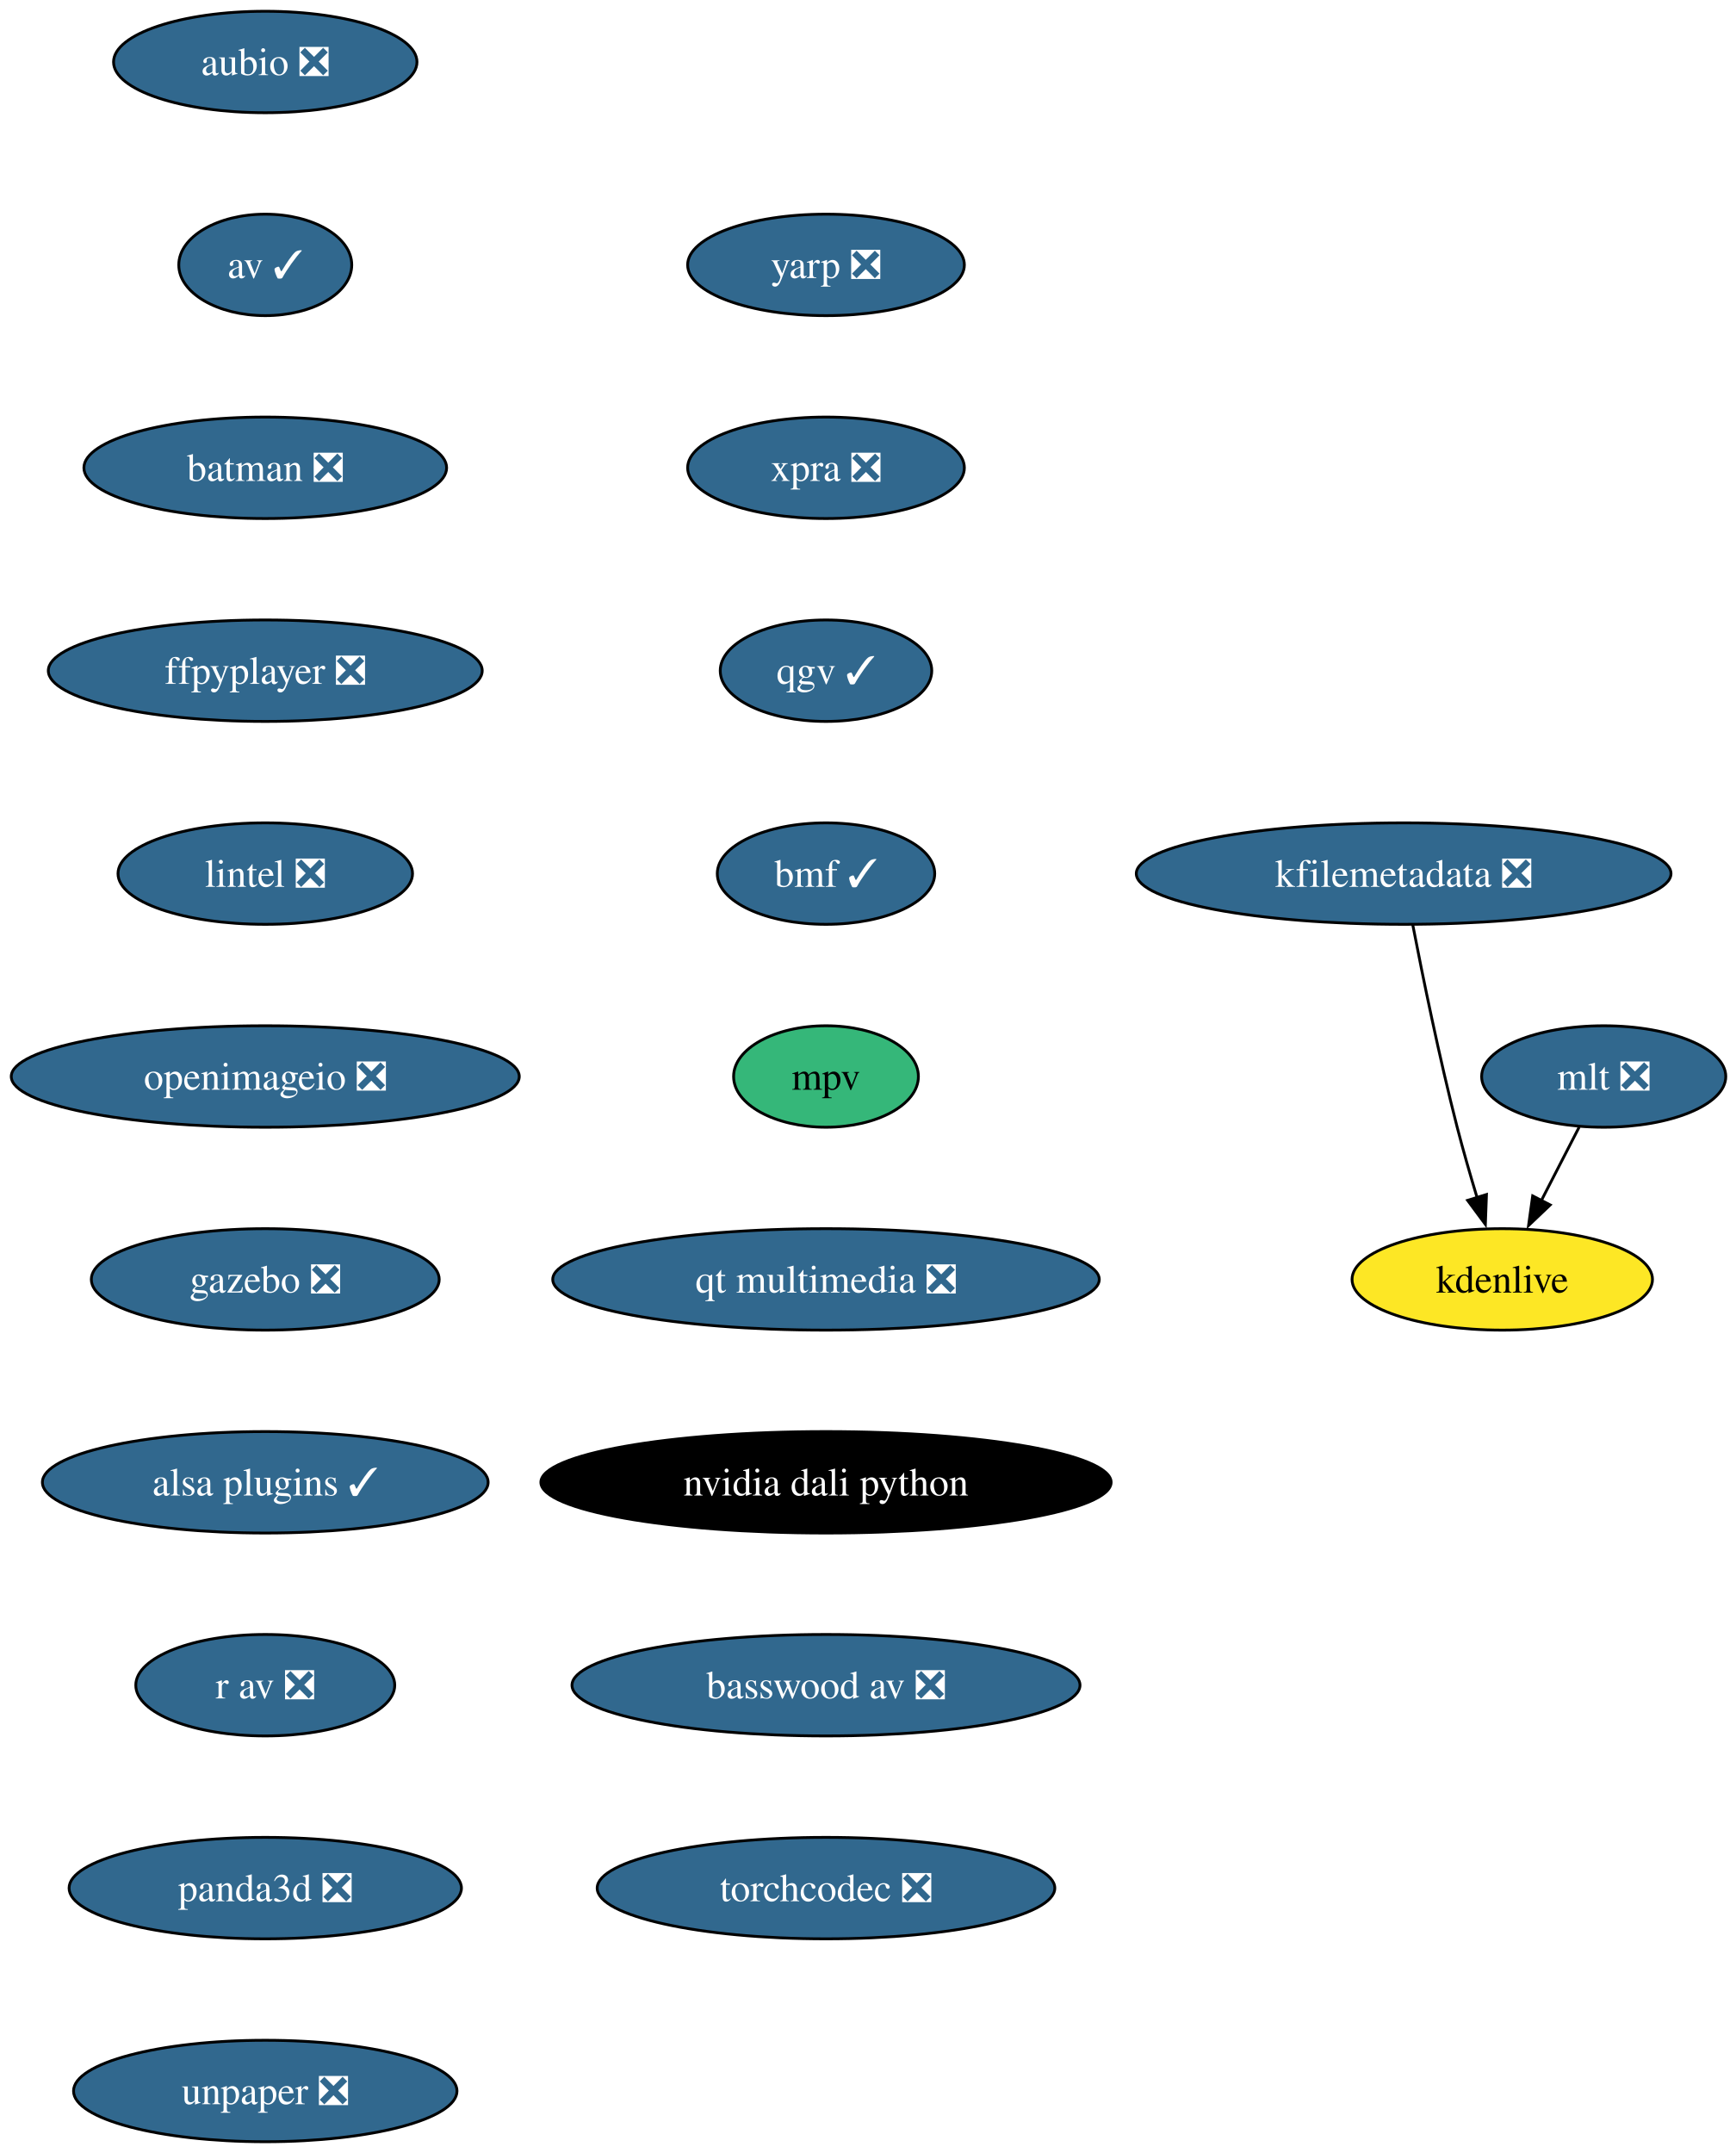
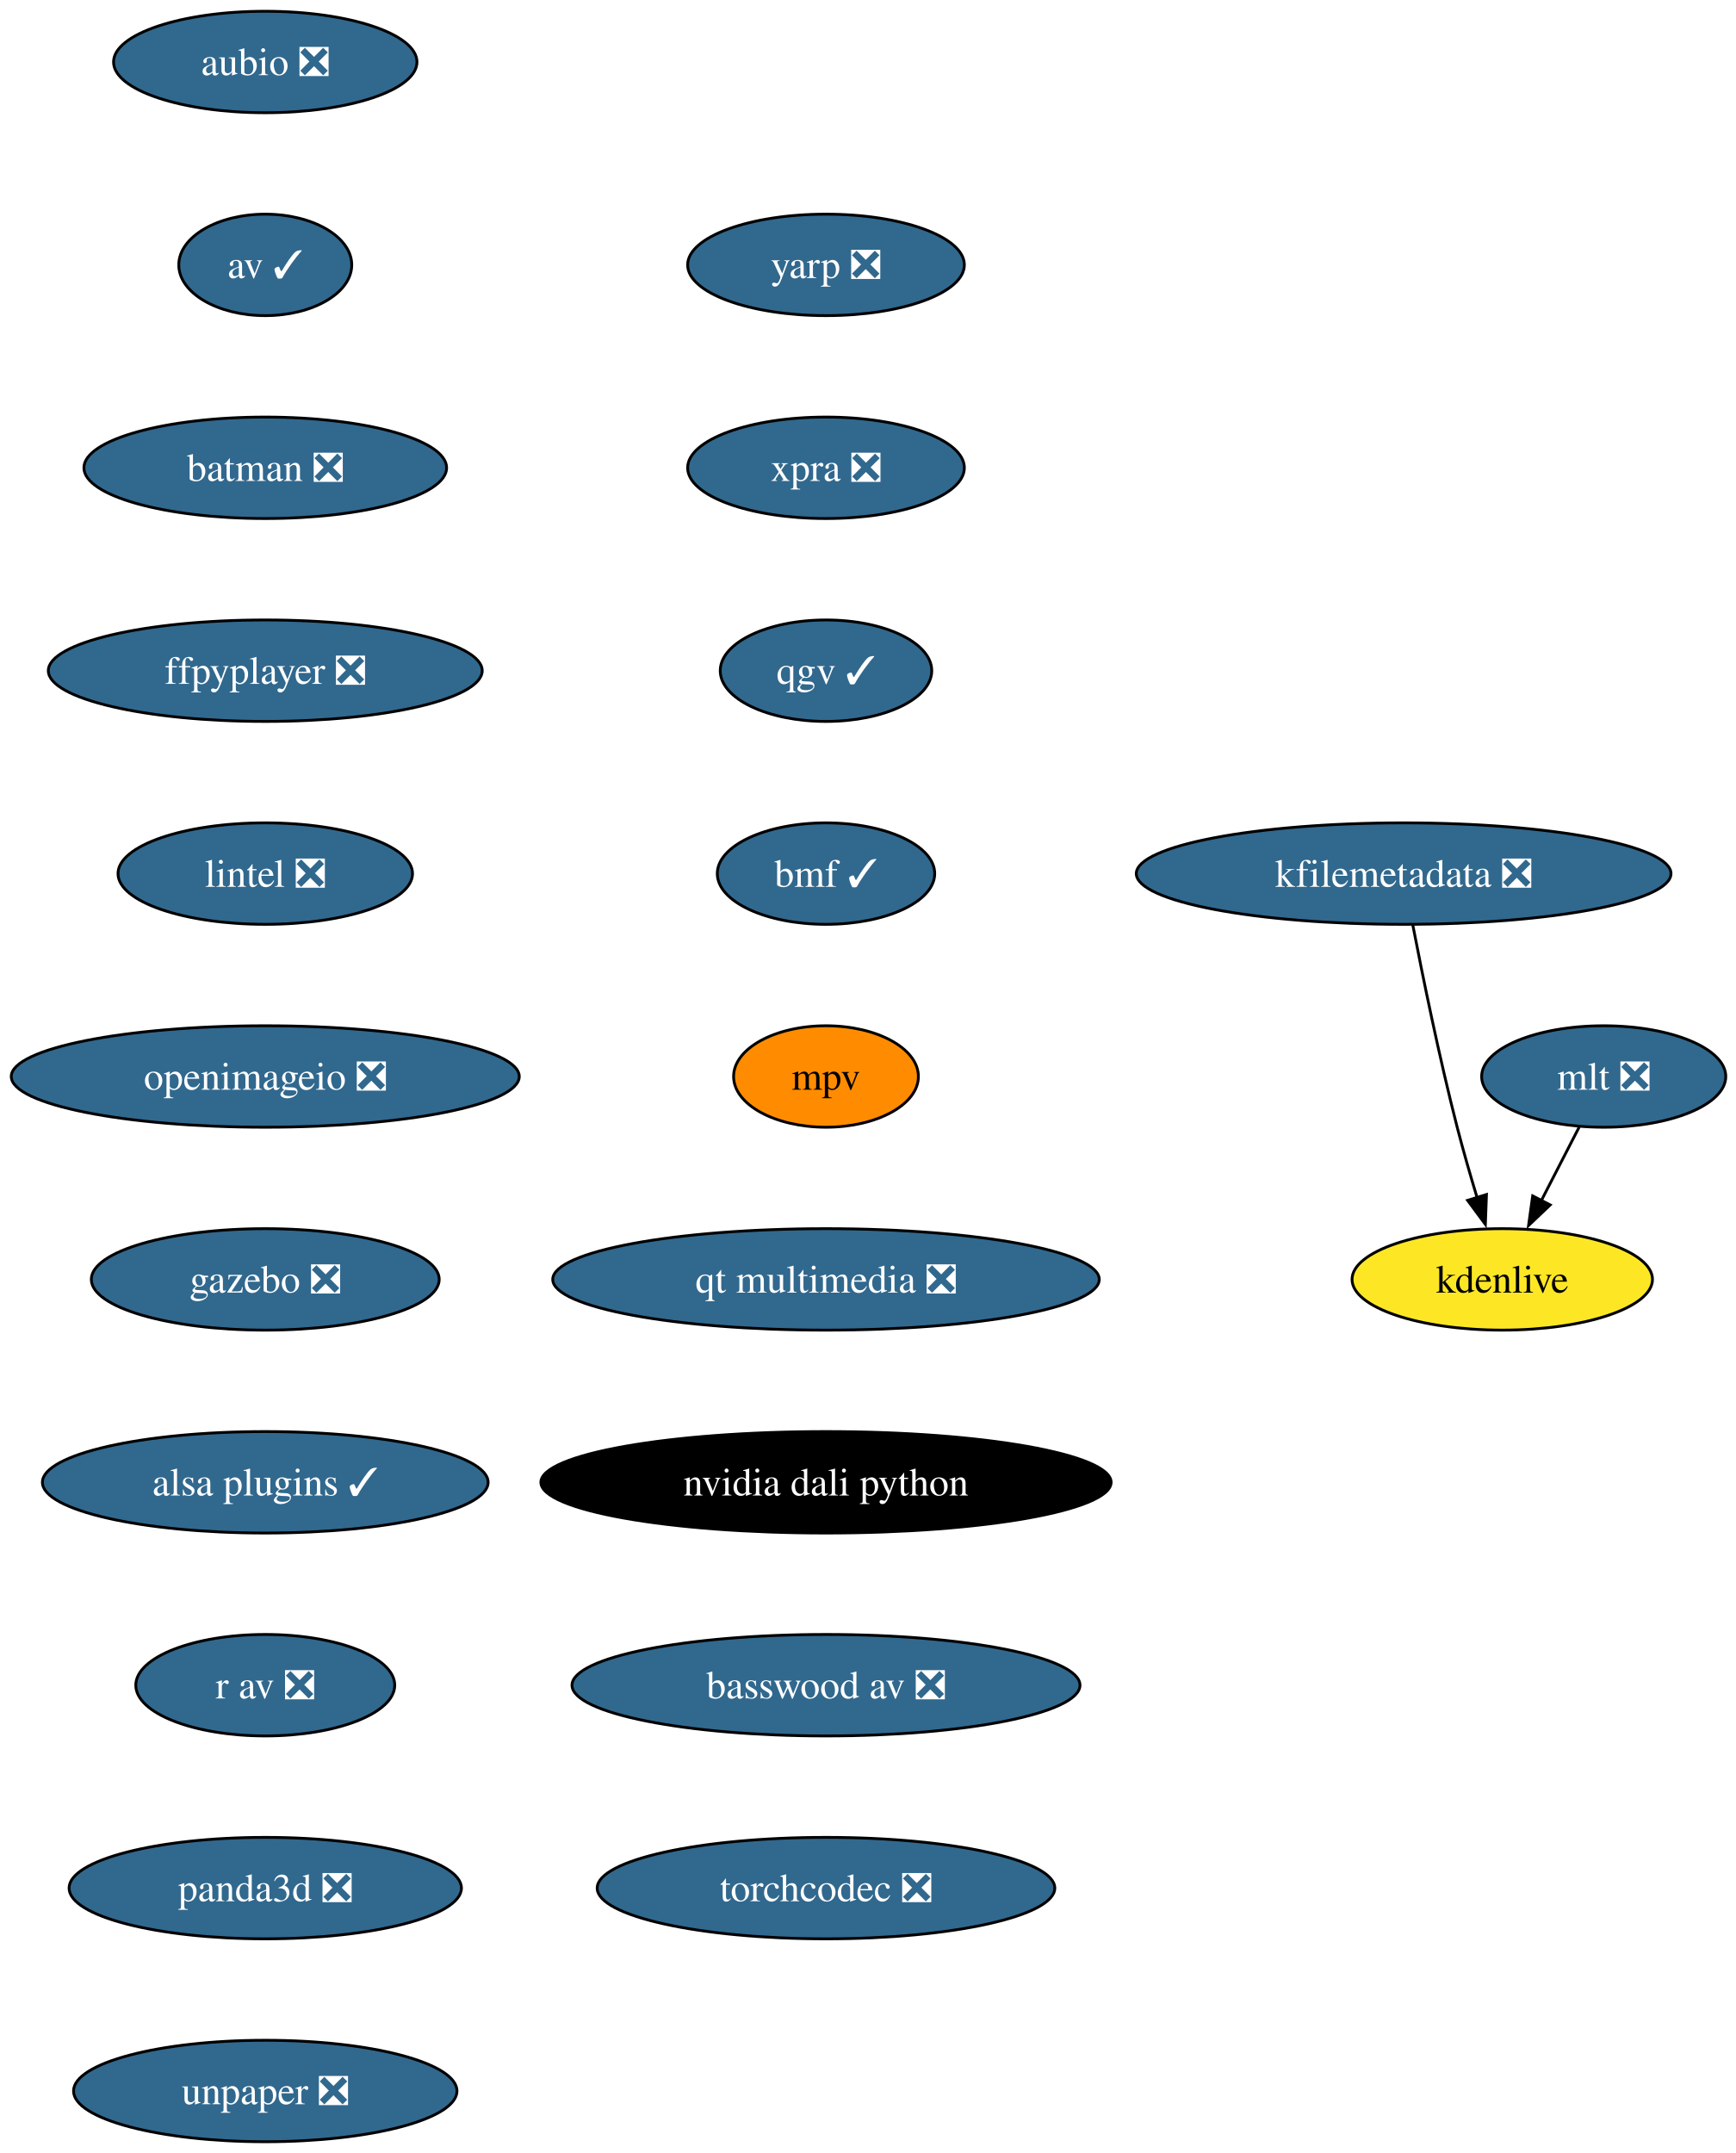
<svg xmlns="http://www.w3.org/2000/svg" xmlns:xlink="http://www.w3.org/1999/xlink" width="616pt" height="764pt" viewBox="0.00 0.00 616.00 764.00">
  <g id="graph0" class="graph" transform="scale(1 1) rotate(0) translate(4 760)">
    <polygon fill="white" stroke="none" points="-4,4 -4,-760 612.46,-760 612.46,4 -4,4" />
    <g id="node1" class="node">
      <g id="a_node1">
        <a xlink:href="https://github.com/conda-forge/aubio-feedstock/pull/42" xlink:title="aubio ❎">
          <ellipse fill="#31688e" stroke="black" cx="90.14" cy="-738" rx="53.84" ry="18" />
          <text xml:space="preserve" text-anchor="middle" x="90.14" y="-733.33" font-family="Times,serif" font-size="14.00" fill="white">aubio ❎</text>
        </a>
      </g>
    </g>
    <g id="node2" class="node">
      <g id="a_node2">
        <a xlink:href="https://github.com/conda-forge/av-feedstock/pull/92" xlink:title="av ✓">
          <ellipse fill="#31688e" stroke="black" cx="90.14" cy="-666" rx="30.69" ry="18" />
          <text xml:space="preserve" text-anchor="middle" x="90.14" y="-661.33" font-family="Times,serif" font-size="14.00" fill="white">av ✓</text>
        </a>
      </g>
    </g>
    <g id="node3" class="node">
      <g id="a_node3">
        <a xlink:href="https://github.com/conda-forge/batman-feedstock/pull/36" xlink:title="batman ❎">
          <ellipse fill="#31688e" stroke="black" cx="90.14" cy="-594" rx="64.36" ry="18" />
          <text xml:space="preserve" text-anchor="middle" x="90.14" y="-589.33" font-family="Times,serif" font-size="14.00" fill="white">batman ❎</text>
        </a>
      </g>
    </g>
    <g id="node4" class="node">
      <g id="a_node4">
        <a xlink:href="https://github.com/conda-forge/ffpyplayer-feedstock/pull/44" xlink:title="ffpyplayer ❎">
          <ellipse fill="#31688e" stroke="black" cx="90.14" cy="-522" rx="76.99" ry="18" />
          <text xml:space="preserve" text-anchor="middle" x="90.14" y="-517.33" font-family="Times,serif" font-size="14.00" fill="white">ffpyplayer ❎</text>
        </a>
      </g>
    </g>
    <g id="node5" class="node">
      <g id="a_node5">
        <a xlink:href="https://github.com/conda-forge/lintel-feedstock/pull/27" xlink:title="lintel ❎">
          <ellipse fill="#31688e" stroke="black" cx="90.14" cy="-450" rx="52.26" ry="18" />
          <text xml:space="preserve" text-anchor="middle" x="90.14" y="-445.32" font-family="Times,serif" font-size="14.00" fill="white">lintel ❎</text>
        </a>
      </g>
    </g>
    <g id="node6" class="node">
      <g id="a_node6">
        <a xlink:href="https://github.com/conda-forge/openimageio-feedstock/pull/120" xlink:title="openimageio ❎">
          <ellipse fill="#31688e" stroke="black" cx="90.14" cy="-378" rx="90.14" ry="18" />
          <text xml:space="preserve" text-anchor="middle" x="90.14" y="-373.32" font-family="Times,serif" font-size="14.00" fill="white">openimageio ❎</text>
        </a>
      </g>
    </g>
    <g id="node7" class="node">
      <g id="a_node7">
        <a xlink:href="https://github.com/conda-forge/gazebo-feedstock/pull/244" xlink:title="gazebo ❎">
          <ellipse fill="#31688e" stroke="black" cx="90.14" cy="-306" rx="61.73" ry="18" />
          <text xml:space="preserve" text-anchor="middle" x="90.14" y="-301.32" font-family="Times,serif" font-size="14.00" fill="white">gazebo ❎</text>
        </a>
      </g>
    </g>
    <g id="node8" class="node">
      <g id="a_node8">
        <a xlink:href="https://github.com/conda-forge/alsa-plugins-feedstock/pull/28" xlink:title="alsa plugins ✓">
          <ellipse fill="#31688e" stroke="black" cx="90.14" cy="-234" rx="79.09" ry="18" />
          <text xml:space="preserve" text-anchor="middle" x="90.14" y="-229.32" font-family="Times,serif" font-size="14.00" fill="white">alsa plugins ✓</text>
        </a>
      </g>
    </g>
    <g id="node12" class="node">
      <g id="a_node12">
        <a xlink:href="https://github.com/conda-forge/r-av-feedstock/pull/29" xlink:title="r av ❎">
          <ellipse fill="#31688e" stroke="black" cx="90.14" cy="-162" rx="45.95" ry="18" />
          <text xml:space="preserve" text-anchor="middle" x="90.14" y="-157.32" font-family="Times,serif" font-size="14.00" fill="white">r av ❎</text>
        </a>
      </g>
    </g>
    <g id="node9" class="node">
      <g id="a_node9">
        <a xlink:href="https://github.com/conda-forge/mlt-feedstock/pull/29" xlink:title="mlt ❎">
          <ellipse fill="#31688e" stroke="black" cx="565.14" cy="-378" rx="43.32" ry="18" />
          <text xml:space="preserve" text-anchor="middle" x="565.14" y="-373.32" font-family="Times,serif" font-size="14.00" fill="white">mlt ❎</text>
        </a>
      </g>
    </g>
    <g id="node10" class="node">
      <g id="a_node10">
        <a xlink:href="https://github.com/conda-forge/kdenlive-feedstock" xlink:title="kdenlive">
          <ellipse fill="#fde725" stroke="black" cx="529.14" cy="-306" rx="53.31" ry="18" />
          <text xml:space="preserve" text-anchor="middle" x="529.14" y="-301.32" font-family="Times,serif" font-size="14.00">kdenlive</text>
        </a>
      </g>
    </g>
    <g id="edge8" class="edge">
      <path fill="none" stroke="black" d="M556.43,-360.05C552.4,-352.23 547.53,-342.75 543.01,-333.98" />
      <polygon fill="black" stroke="black" points="546.15,-332.43 538.47,-325.13 539.93,-335.63 546.15,-332.43" />
    </g>
    <g id="node11" class="node">
      <g id="a_node11">
        <a xlink:href="https://github.com/conda-forge/kfilemetadata-feedstock/pull/42" xlink:title="kfilemetadata ❎">
          <ellipse fill="#31688e" stroke="black" cx="494.14" cy="-450" rx="94.88" ry="18" />
          <text xml:space="preserve" text-anchor="middle" x="494.14" y="-445.32" font-family="Times,serif" font-size="14.00" fill="white">kfilemetadata ❎</text>
        </a>
      </g>
    </g>
    <g id="edge9" class="edge">
      <path fill="none" stroke="black" d="M497.37,-431.84C500.85,-413.84 506.76,-384.79 513.14,-360 515.26,-351.78 517.82,-342.91 520.26,-334.84" />
      <polygon fill="black" stroke="black" points="523.53,-336.12 523.14,-325.53 516.84,-334.05 523.53,-336.12" />
    </g>
    <g id="node13" class="node">
      <g id="a_node13">
        <a xlink:href="https://github.com/conda-forge/panda3d-feedstock/pull/65" xlink:title="panda3d ❎">
          <ellipse fill="#31688e" stroke="black" cx="90.14" cy="-90" rx="69.62" ry="18" />
          <text xml:space="preserve" text-anchor="middle" x="90.14" y="-85.33" font-family="Times,serif" font-size="14.00" fill="white">panda3d ❎</text>
        </a>
      </g>
    </g>
    <g id="node14" class="node">
      <g id="a_node14">
        <a xlink:href="https://github.com/conda-forge/unpaper-feedstock/pull/9" xlink:title="unpaper ❎">
          <ellipse fill="#31688e" stroke="black" cx="90.14" cy="-18" rx="68.04" ry="18" />
          <text xml:space="preserve" text-anchor="middle" x="90.14" y="-13.32" font-family="Times,serif" font-size="14.00" fill="white">unpaper ❎</text>
        </a>
      </g>
    </g>
    <g id="node15" class="node">
      <g id="a_node15">
        <a xlink:href="https://github.com/conda-forge/yarp-feedstock/pull/76" xlink:title="yarp ❎">
          <ellipse fill="#31688e" stroke="black" cx="289.14" cy="-666" rx="49.1" ry="18" />
          <text xml:space="preserve" text-anchor="middle" x="289.14" y="-661.33" font-family="Times,serif" font-size="14.00" fill="white">yarp ❎</text>
        </a>
      </g>
    </g>
    <g id="node16" class="node">
      <g id="a_node16">
        <a xlink:href="https://github.com/conda-forge/xpra-feedstock/pull/52" xlink:title="xpra ❎">
          <ellipse fill="#31688e" stroke="black" cx="289.14" cy="-594" rx="49.1" ry="18" />
          <text xml:space="preserve" text-anchor="middle" x="289.14" y="-589.33" font-family="Times,serif" font-size="14.00" fill="white">xpra ❎</text>
        </a>
      </g>
    </g>
    <g id="node17" class="node">
      <g id="a_node17">
        <a xlink:href="https://github.com/conda-forge/qgv-feedstock/pull/10" xlink:title="qgv ✓">
          <ellipse fill="#31688e" stroke="black" cx="289.14" cy="-522" rx="37.53" ry="18" />
          <text xml:space="preserve" text-anchor="middle" x="289.14" y="-517.33" font-family="Times,serif" font-size="14.00" fill="white">qgv ✓</text>
        </a>
      </g>
    </g>
    <g id="node18" class="node">
      <g id="a_node18">
        <a xlink:href="https://github.com/conda-forge/bmf-feedstock/pull/40" xlink:title="bmf ✓">
          <ellipse fill="#31688e" stroke="black" cx="289.14" cy="-450" rx="38.58" ry="18" />
          <text xml:space="preserve" text-anchor="middle" x="289.14" y="-445.32" font-family="Times,serif" font-size="14.00" fill="white">bmf ✓</text>
        </a>
      </g>
    </g>
    <g id="node19" class="node">
      <g id="a_node19">
        <a xlink:href="https://github.com/conda-forge/mpv-feedstock" xlink:title="mpv">
-           <ellipse fill="#35b779" stroke="black" cx="289.14" cy="-378" rx="32.79" ry="18" />
+           <ellipse fill="#ff8c00" stroke="black" cx="289.14" cy="-378" rx="32.79" ry="18" />
          <text xml:space="preserve" text-anchor="middle" x="289.14" y="-373.32" font-family="Times,serif" font-size="14.00">mpv</text>
        </a>
      </g>
    </g>
    <g id="node20" class="node">
      <g id="a_node20">
        <a xlink:href="https://github.com/conda-forge/qt-multimedia-feedstock/pull/31" xlink:title="qt multimedia ❎">
          <ellipse fill="#31688e" stroke="black" cx="289.14" cy="-306" rx="96.98" ry="18" />
          <text xml:space="preserve" text-anchor="middle" x="289.14" y="-301.32" font-family="Times,serif" font-size="14.00" fill="white">qt multimedia ❎</text>
        </a>
      </g>
    </g>
    <g id="node21" class="node">
      <g id="a_node21">
        <a xlink:href="https://github.com/conda-forge/nvidia-dali-python-feedstock" xlink:title="nvidia dali python">
          <ellipse fill="#000000" stroke="black" cx="289.14" cy="-234" rx="101.19" ry="18" />
          <text xml:space="preserve" text-anchor="middle" x="289.14" y="-229.32" font-family="Times,serif" font-size="14.00" fill="white">nvidia dali python</text>
        </a>
      </g>
    </g>
    <g id="node22" class="node">
      <g id="a_node22">
        <a xlink:href="https://github.com/conda-forge/basswood-av-feedstock/pull/7" xlink:title="basswood av ❎">
          <ellipse fill="#31688e" stroke="black" cx="289.14" cy="-162" rx="90.14" ry="18" />
          <text xml:space="preserve" text-anchor="middle" x="289.14" y="-157.32" font-family="Times,serif" font-size="14.00" fill="white">basswood av ❎</text>
        </a>
      </g>
    </g>
    <g id="node23" class="node">
      <g id="a_node23">
        <a xlink:href="https://github.com/conda-forge/torchcodec-feedstock/pull/28" xlink:title="torchcodec ❎">
          <ellipse fill="#31688e" stroke="black" cx="289.14" cy="-90" rx="81.2" ry="18" />
          <text xml:space="preserve" text-anchor="middle" x="289.14" y="-85.33" font-family="Times,serif" font-size="14.00" fill="white">torchcodec ❎</text>
        </a>
      </g>
    </g>
  </g>
</svg>
